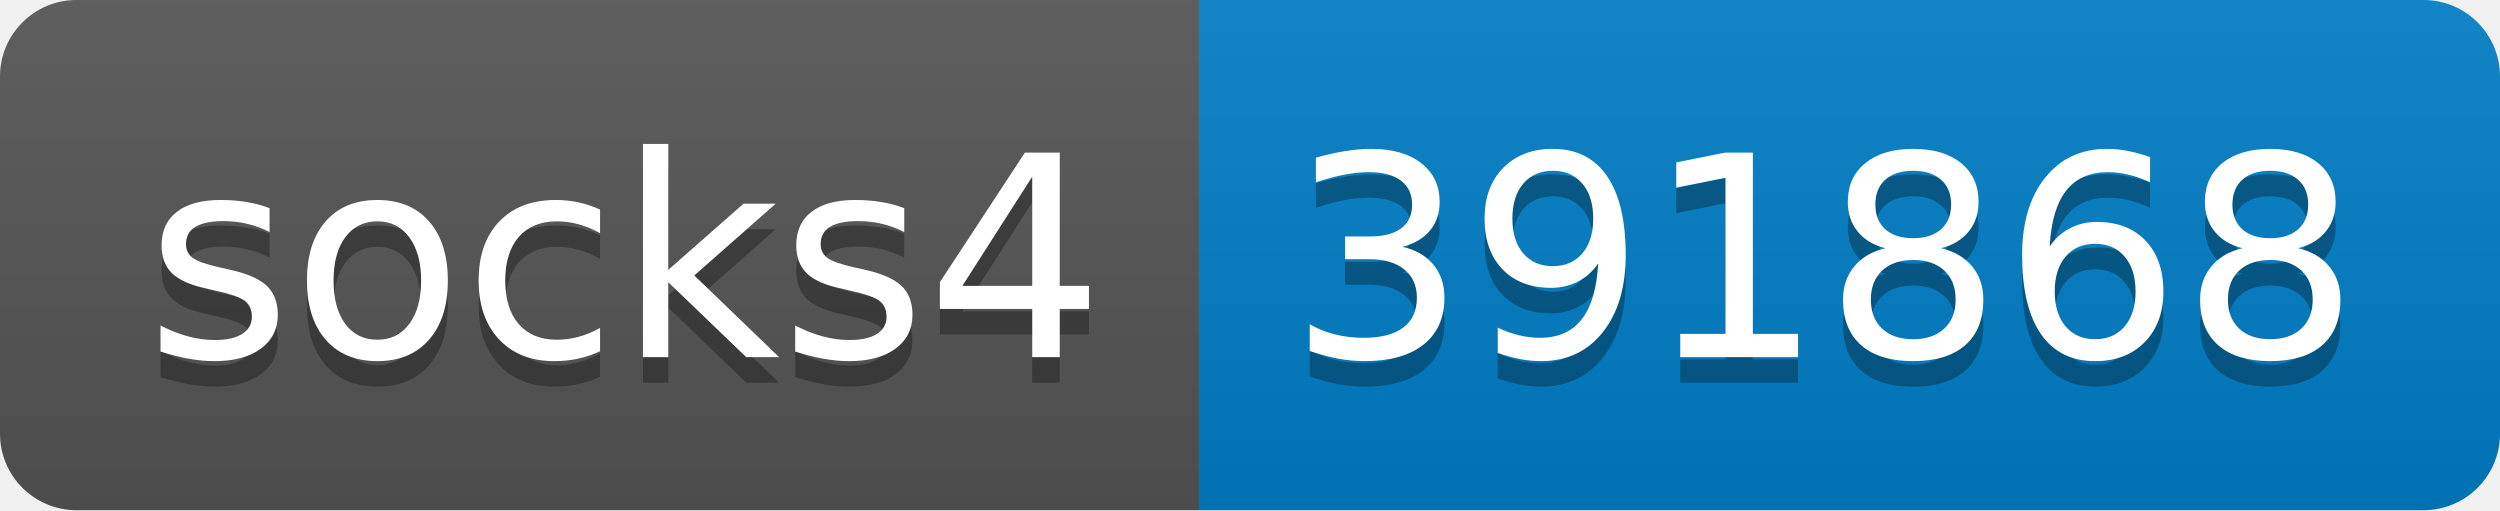
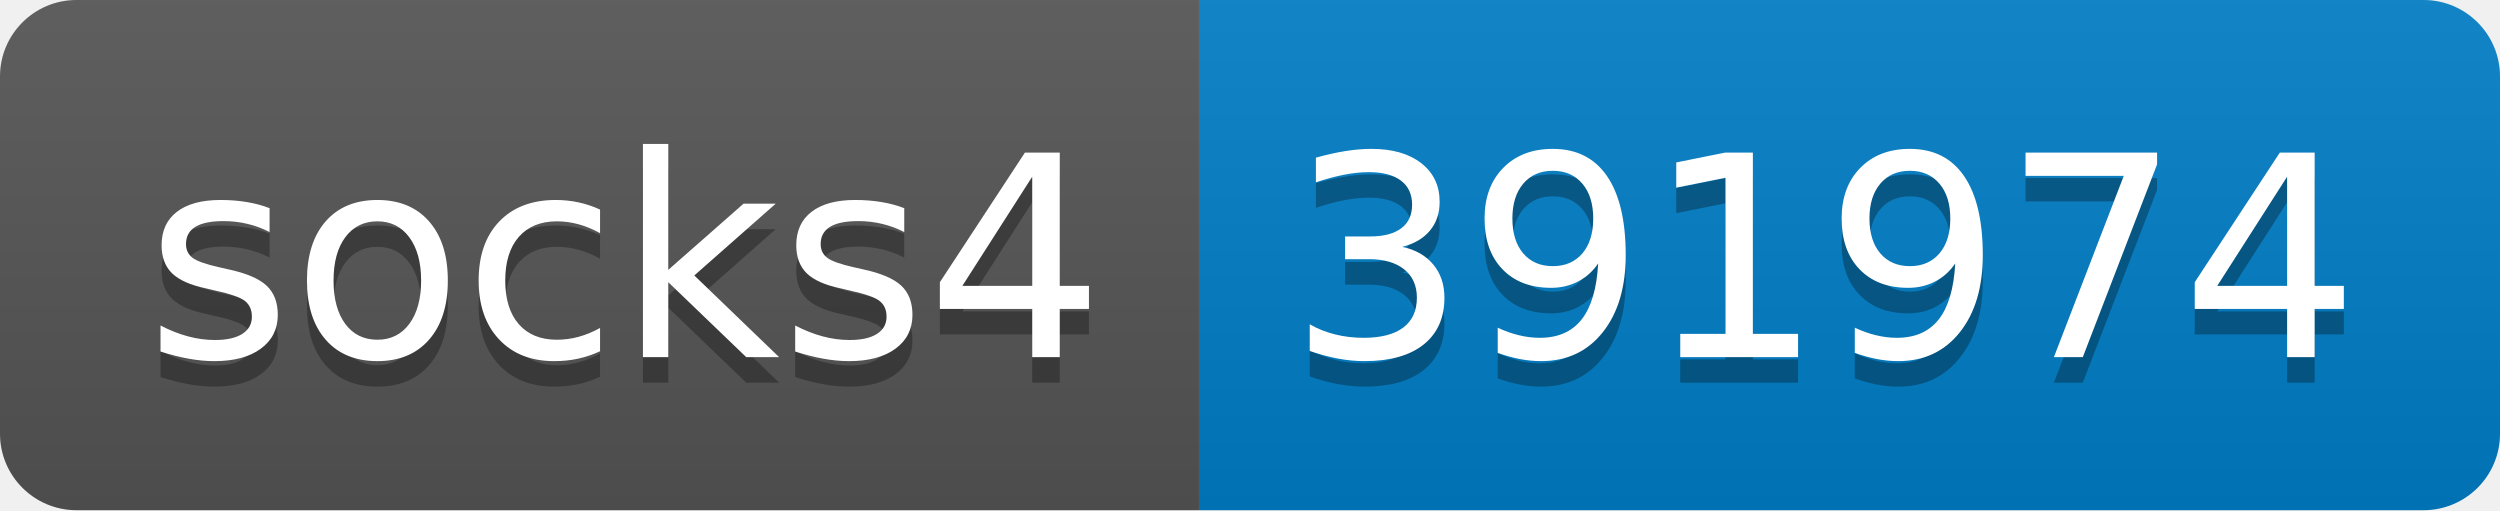
- <svg xmlns="http://www.w3.org/2000/svg" width="98" height="20" role="img" aria-label="socks4: 391868">
+ <svg xmlns="http://www.w3.org/2000/svg" width="98" height="20" role="img" aria-label="socks4: 391974">
  <linearGradient id="s" x2="0" y2="100%">
    <stop offset="0" stop-color="#bbb" stop-opacity=".1" />
    <stop offset="1" stop-opacity=".1" />
  </linearGradient>
  <clipPath id="r">
    <rect width="98" height="20" rx="3" fill="#fff" />
  </clipPath>
  <g clip-path="url(#r)">
    <rect width="47" height="20" fill="#555" />
    <rect x="47" width="51" height="20" fill="#007ec6" />
    <rect width="98" height="20" fill="url(#s)" />
  </g>
  <g fill="#fff" text-anchor="middle" font-family="Verdana,Geneva,DejaVu Sans,sans-serif" text-rendering="geometricPrecision" font-size="110">
    <text aria-hidden="true" x="245" y="150" fill="#010101" fill-opacity=".3" transform="scale(.1)" textLength="370">socks4</text>
    <text x="245" y="140" transform="scale(.1)" fill="#fff" textLength="370">socks4</text>
-     <text aria-hidden="true" x="715" y="150" fill="#010101" fill-opacity=".3" transform="scale(.1)" textLength="410">391868</text>
-     <text x="715" y="140" transform="scale(.1)" fill="#fff" textLength="410">391868</text>
+     <text aria-hidden="true" x="715" y="150" fill="#010101" fill-opacity=".3" transform="scale(.1)" textLength="410">391974</text>
+     <text x="715" y="140" transform="scale(.1)" fill="#fff" textLength="410">391974</text>
  </g>
</svg>
